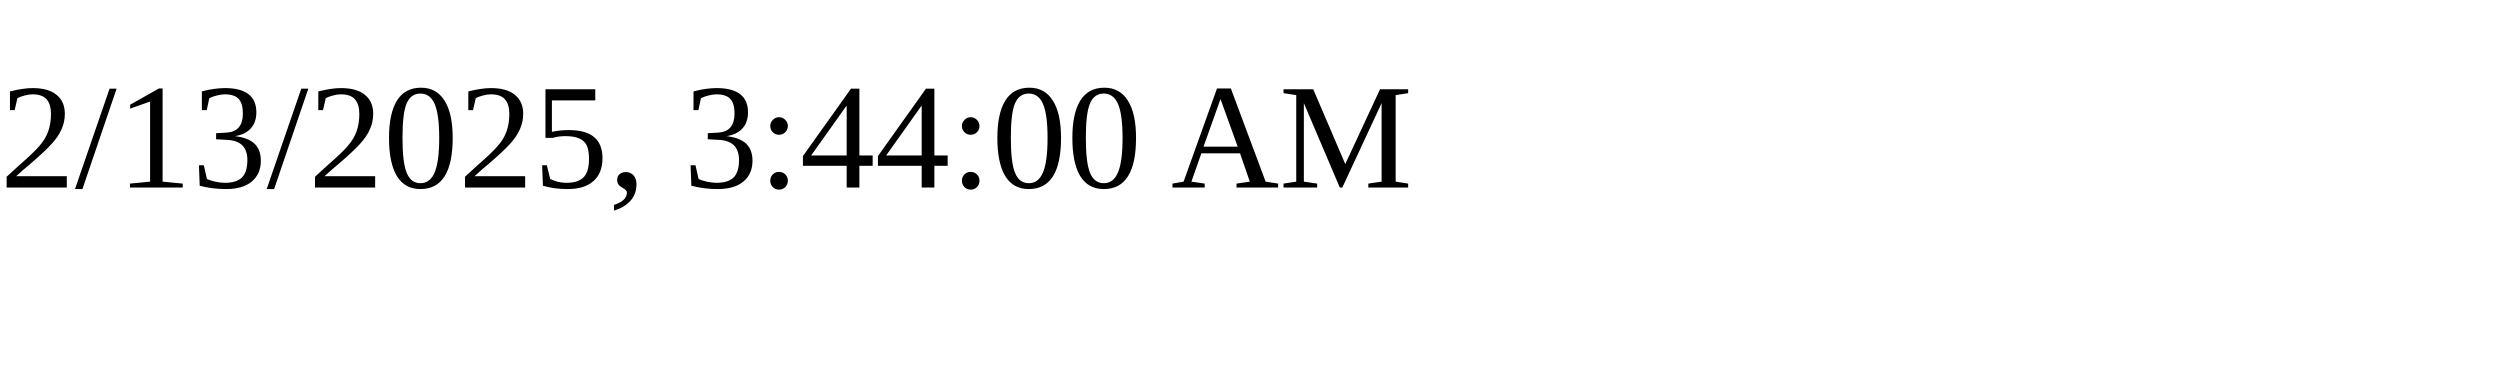
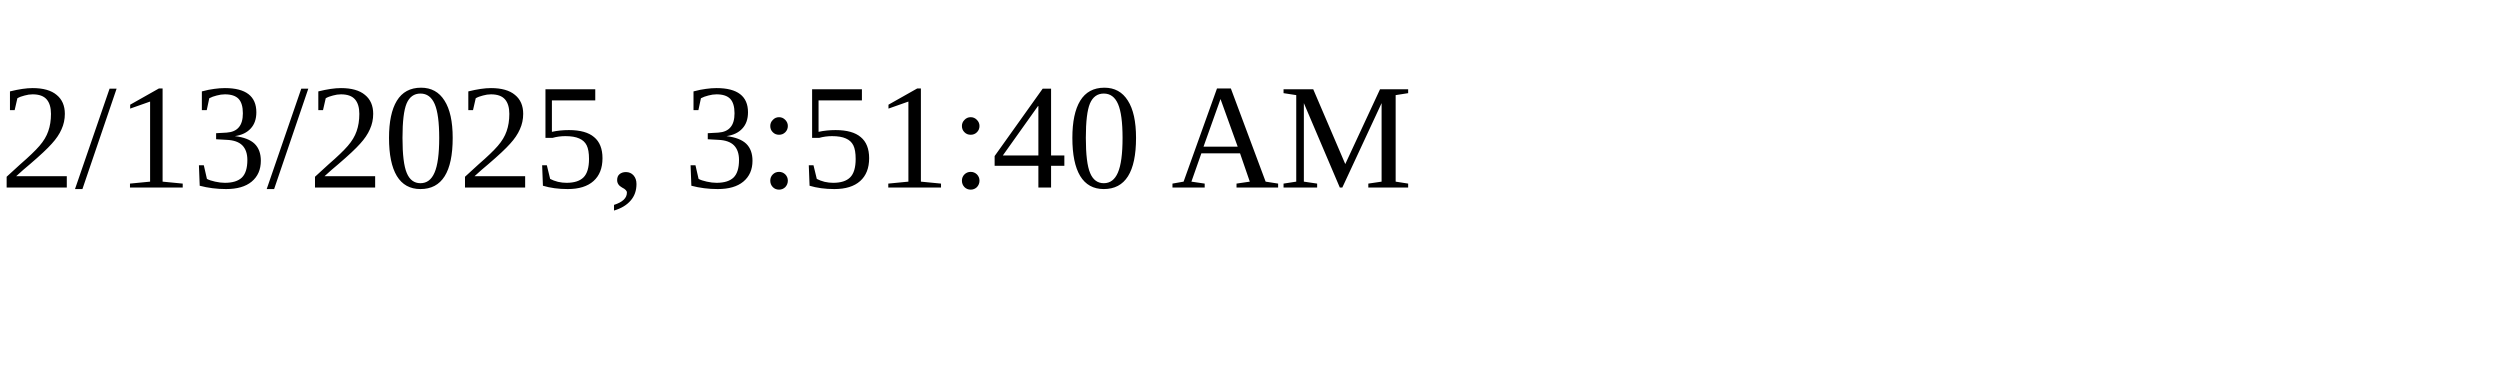
<svg xmlns="http://www.w3.org/2000/svg" height="30" width="200">
-   <text x="0" y="15">2/13/2025, 3:44:00 AM</text>
+   <text x="0" y="15">2/13/2025, 3:51:40 AM</text>
</svg>
